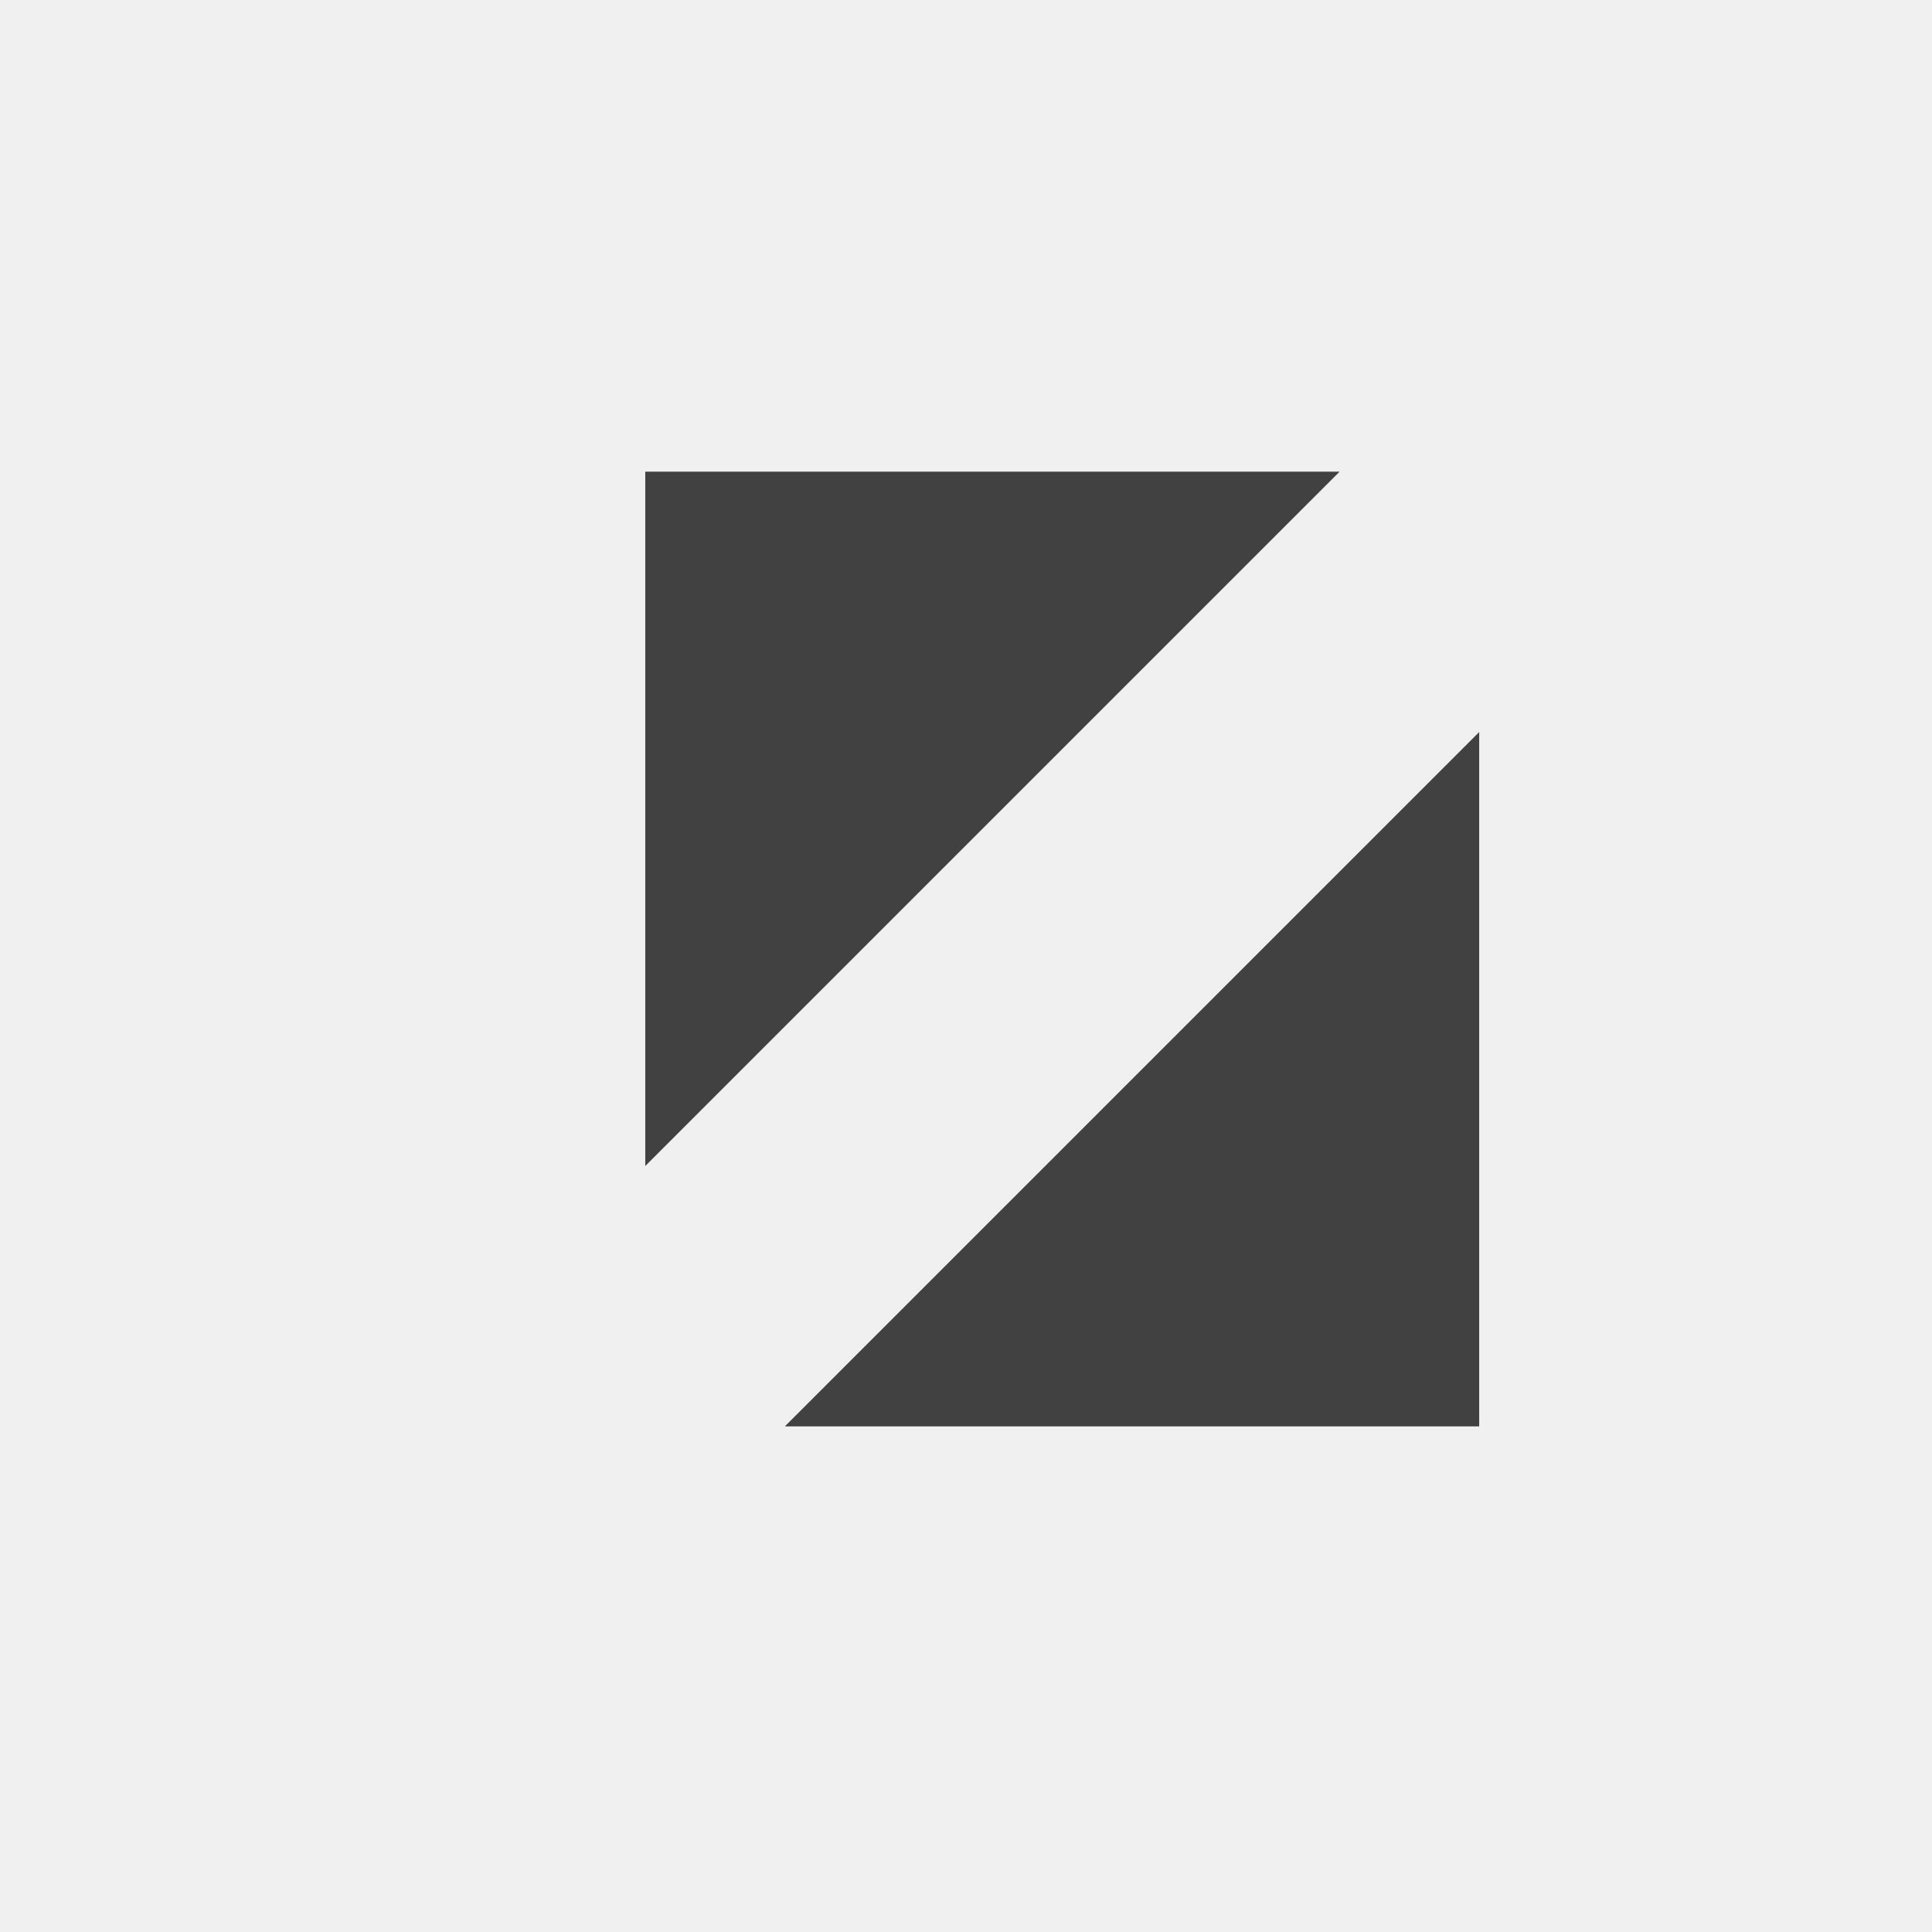
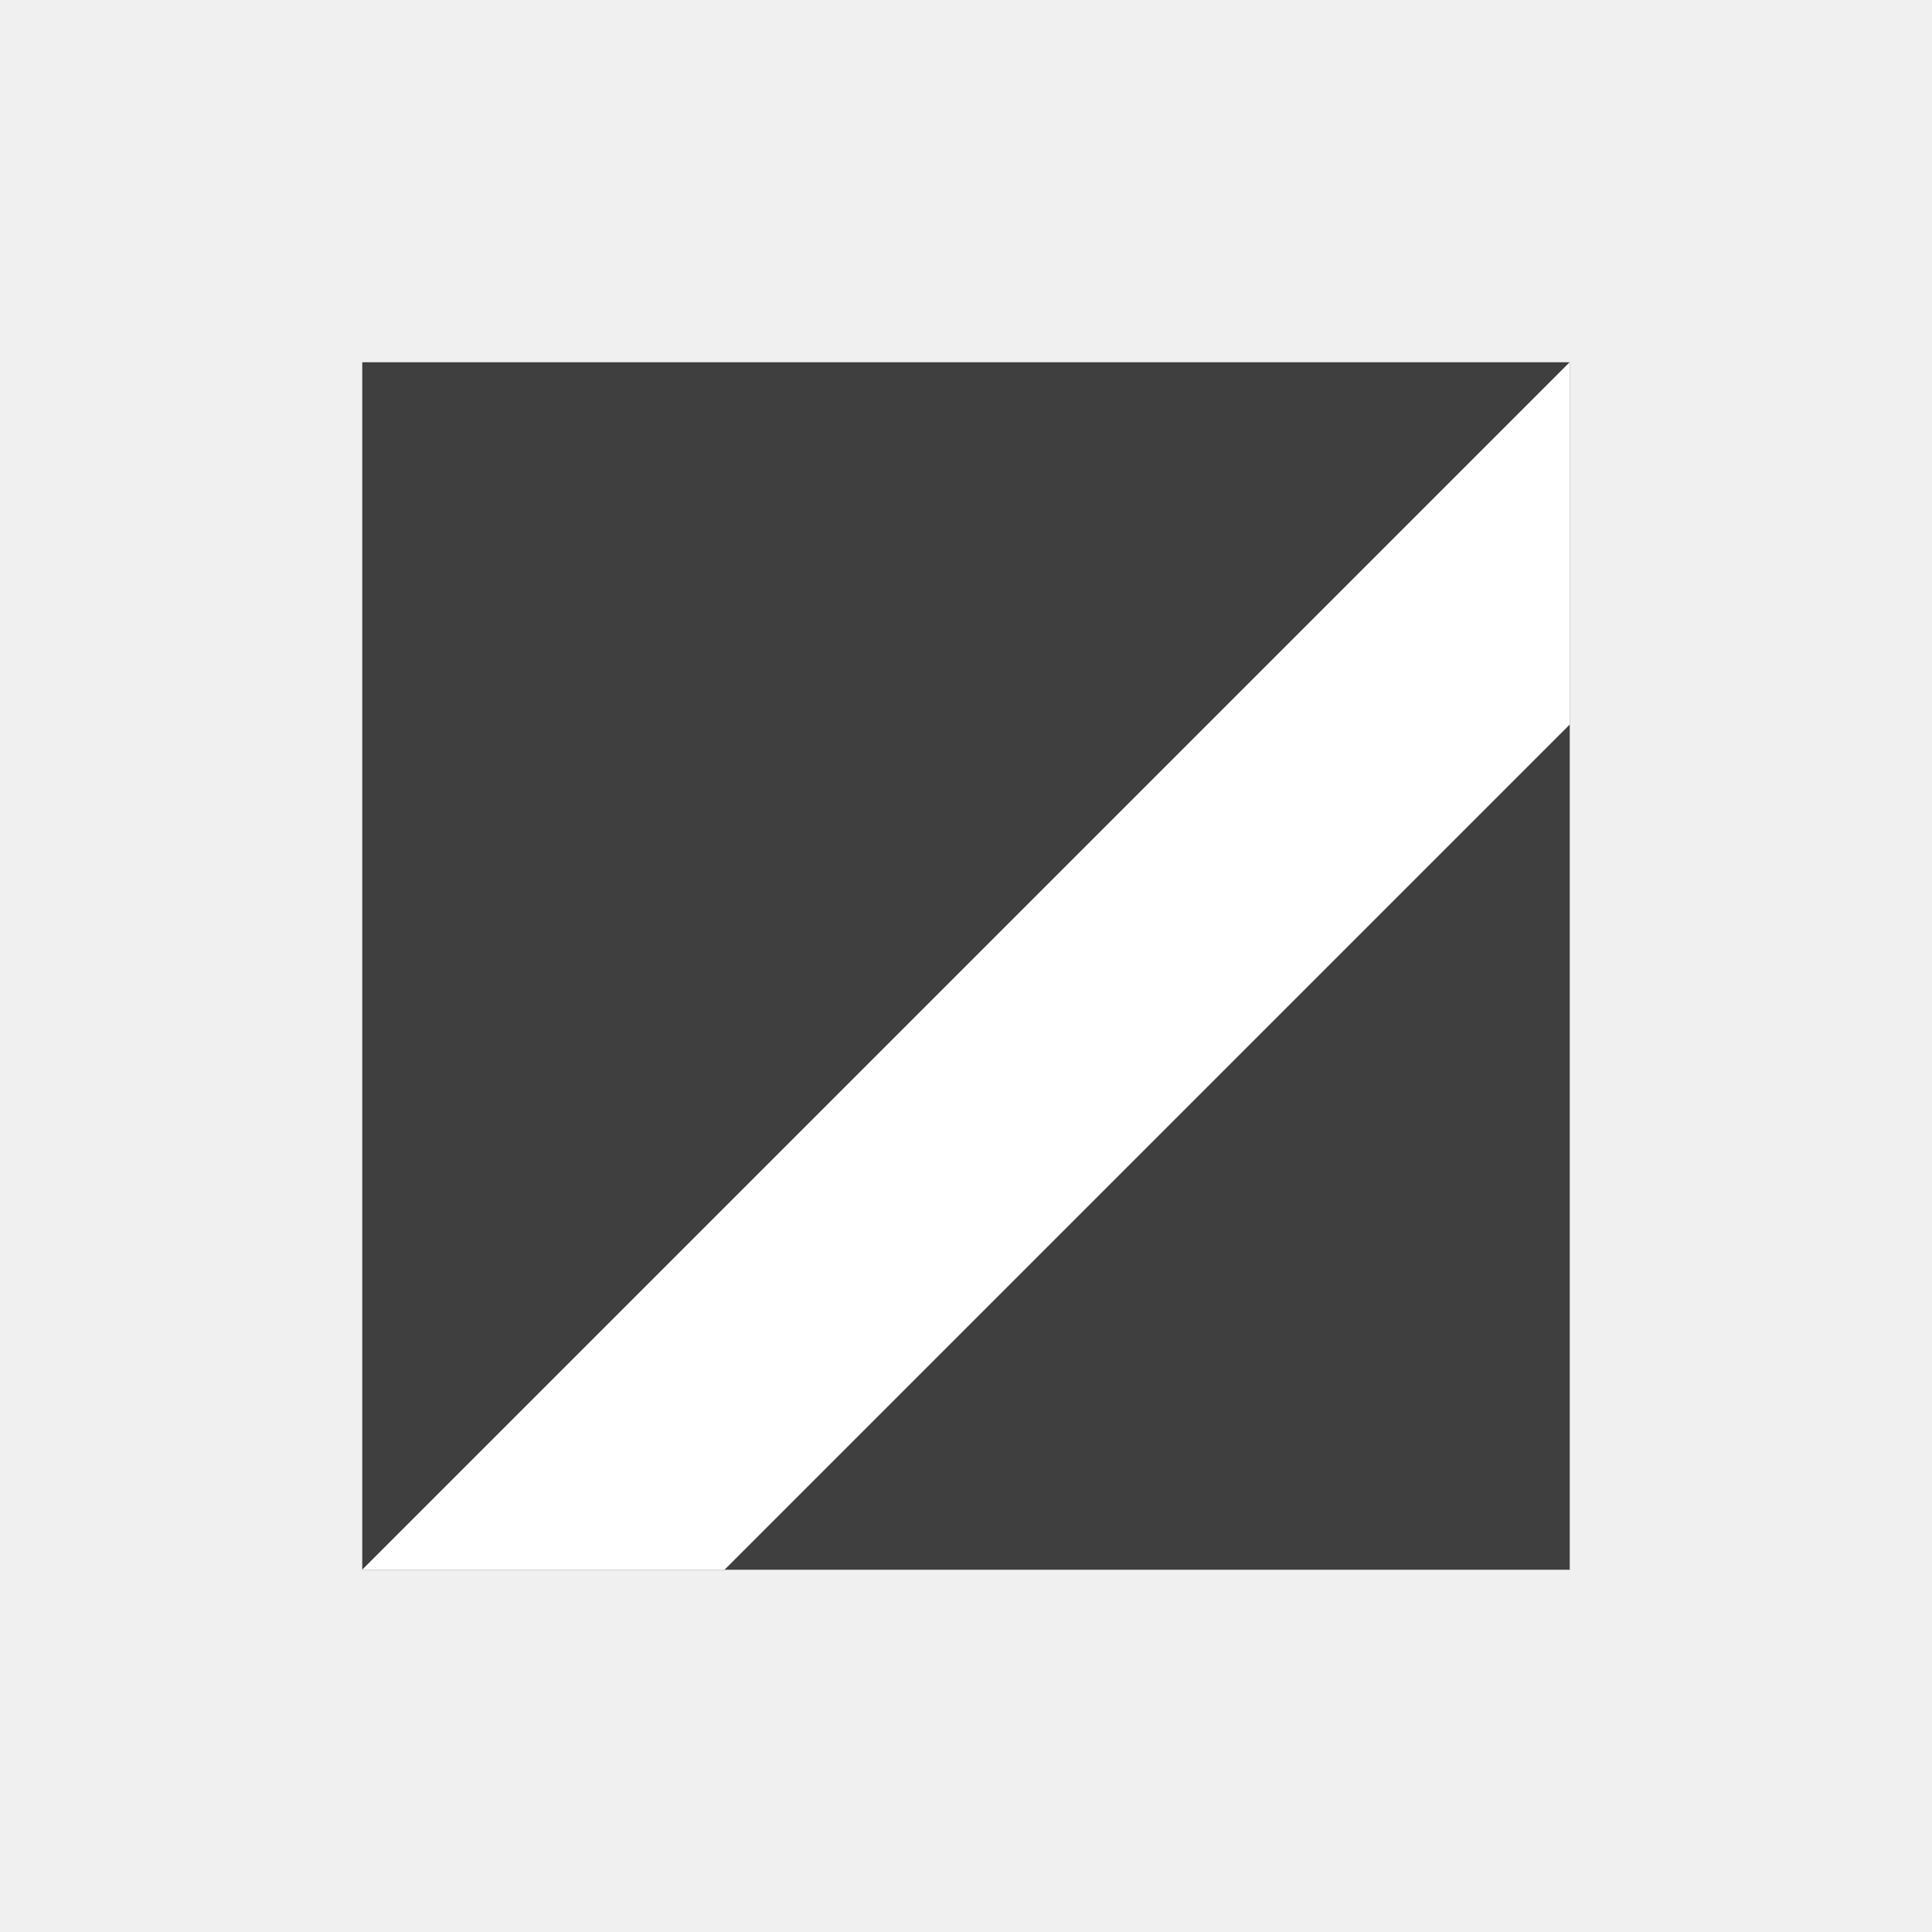
- <svg xmlns="http://www.w3.org/2000/svg" viewBox="0 0 512 512">
-   <path fill="#414141" d="M171 125h184L171 309V125Zm37 253h184V194L208 378Z" />
+ <svg xmlns="http://www.w3.org/2000/svg" viewBox="0 0 512 512" role="img" aria-label="Zoe Design Forge favicon">
+   <path fill="#3f3f3f" d="M96 96h320L96 416V96Z" />
+   <path fill="#3f3f3f" d="M96 416h320V96L96 416Z" />
+   <path fill="#ffffff" d="M96 416 416 96v96L192 416h-96Z" />
</svg>
